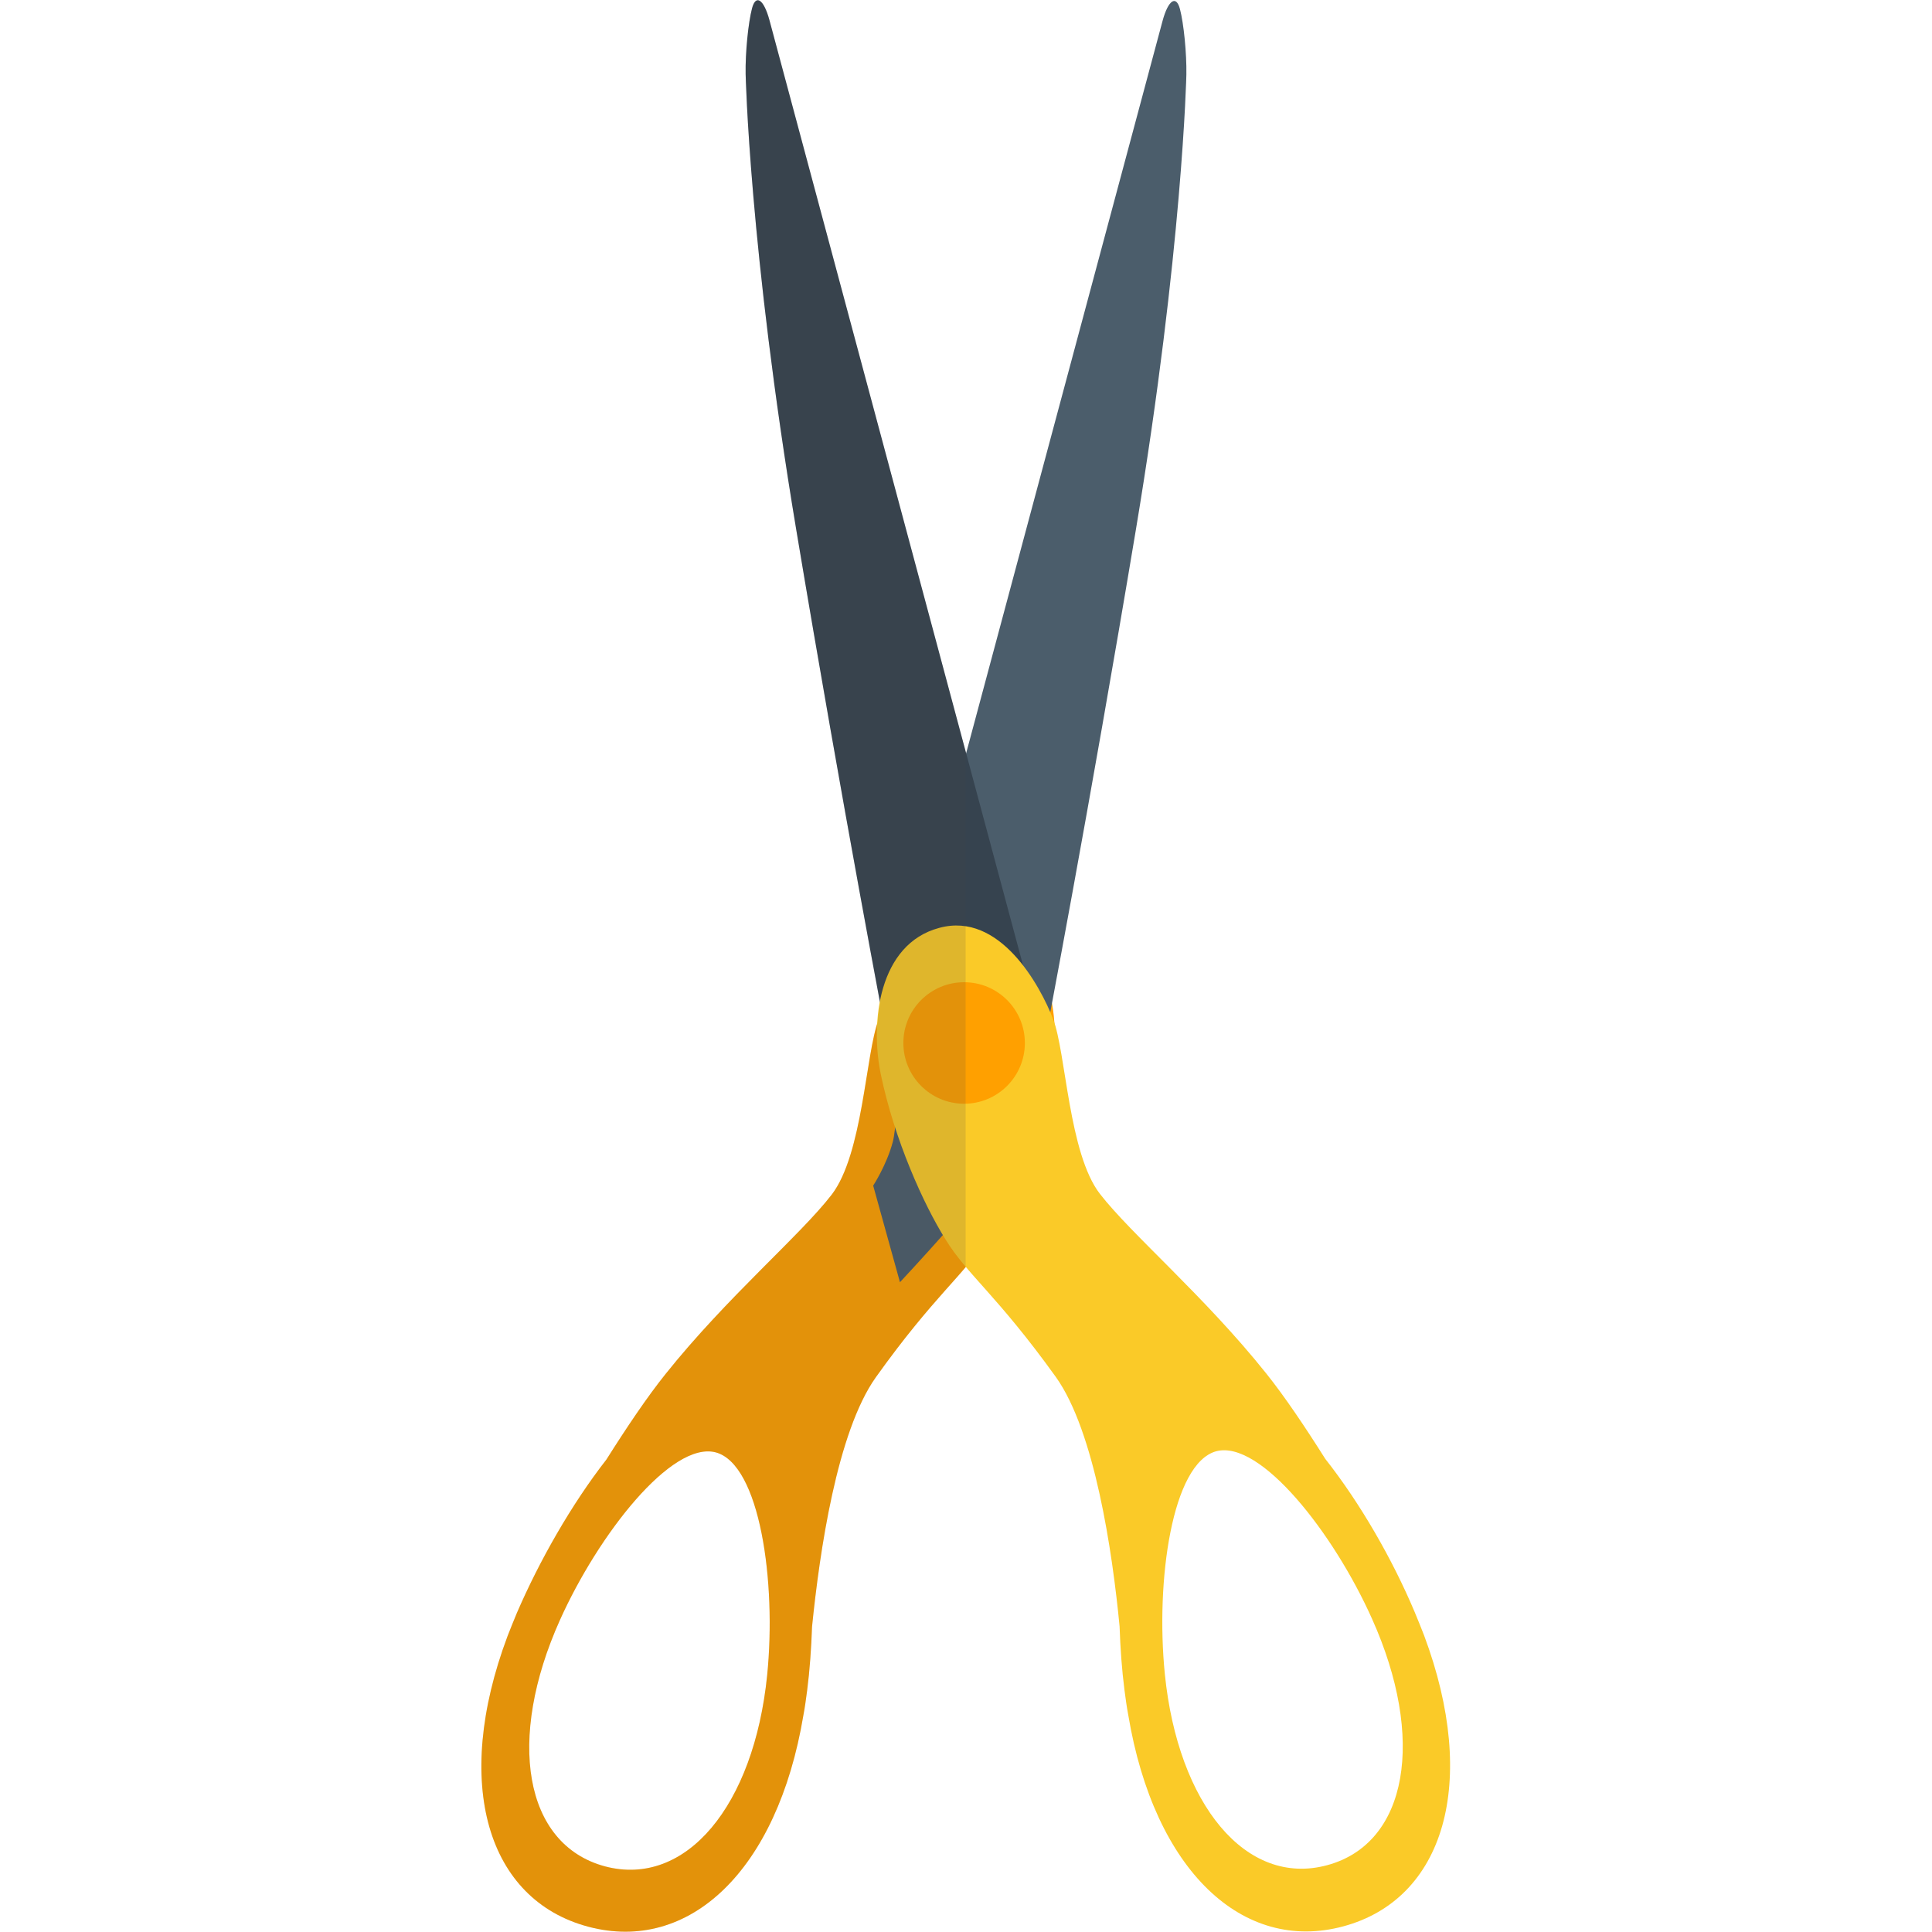
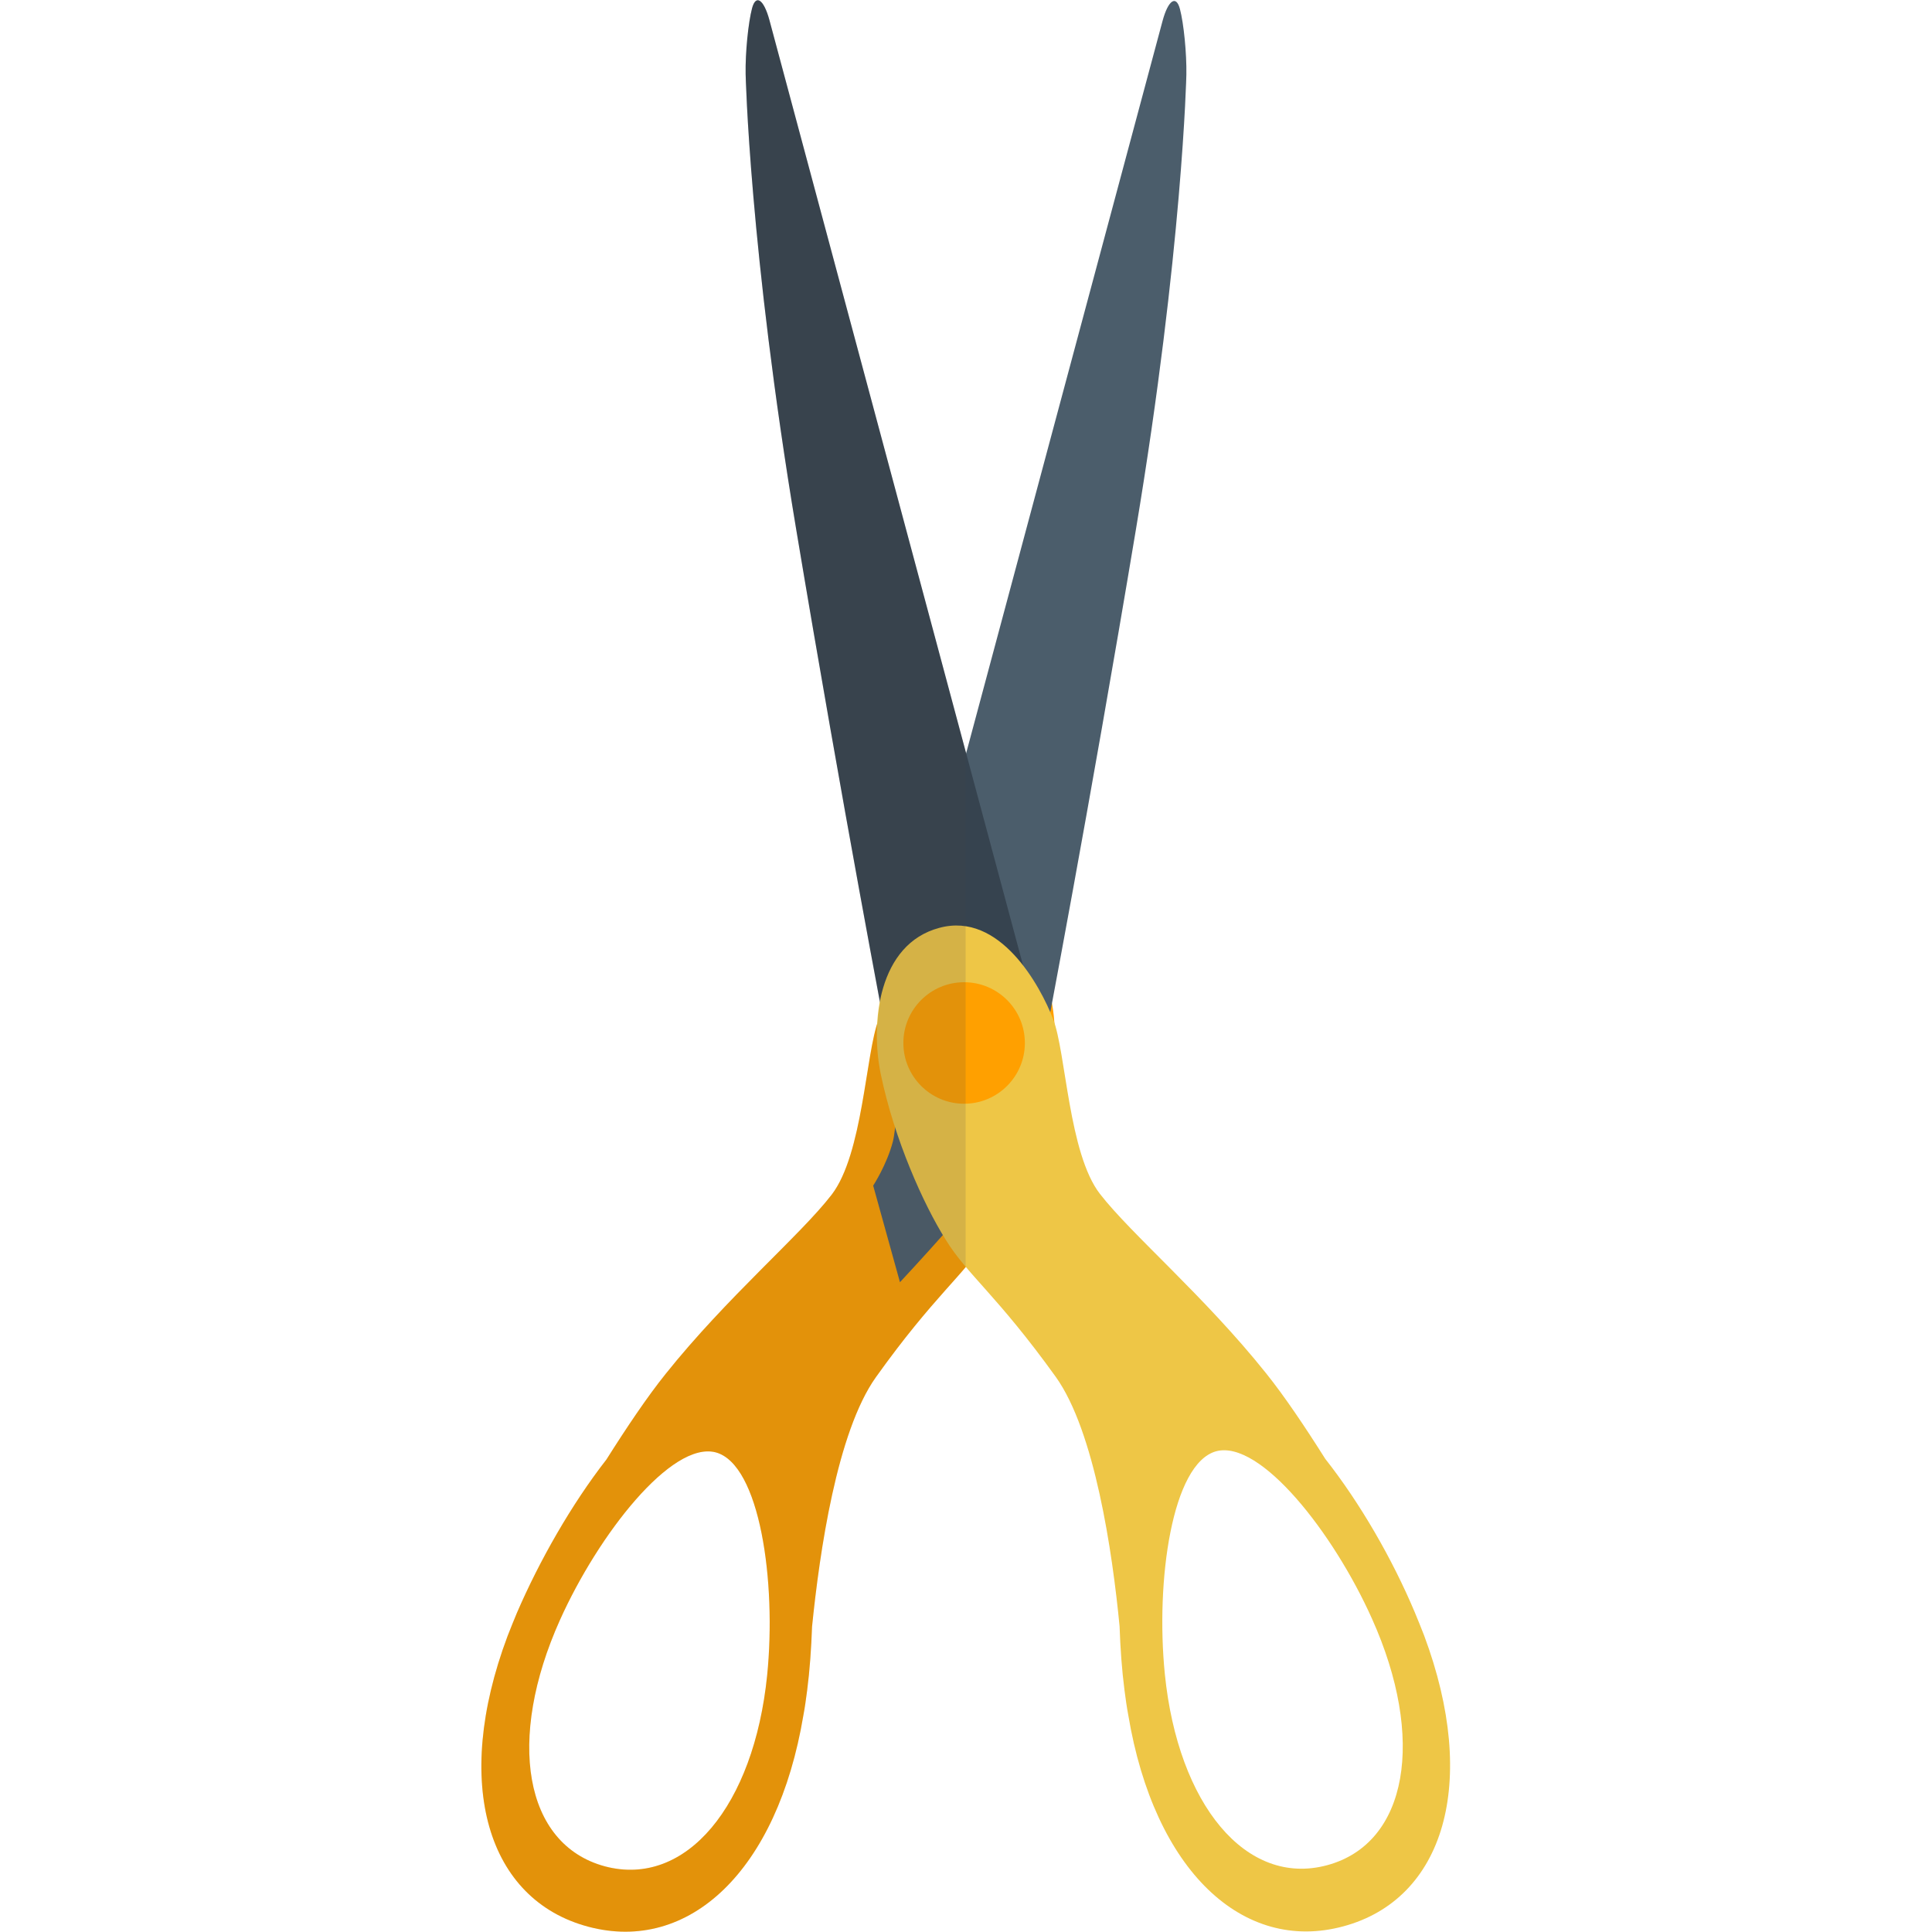
<svg xmlns="http://www.w3.org/2000/svg" version="1.1" x="0" y="0" viewBox="0 0 512 512" xml:space="preserve">
  <path fill="#FFA000" d="M263 246.1c-16.1-4.3-26.8 15.5-30.2 24.2-3.4 8.8-4.1 35.5-12.4 46.3s-27.7 27.1-44 47.5c-4.9 6.1-10.4 14.3-15.7 22.7-9.2 11.8-17.7 26.7-23.7 40.6-.9 2.1-1.7 4.2-2.5 6.2-14.7 39.2-5.3 69.9 21.4 77 26.7 7.1 50.1-14.8 57-56 .4-2.1.7-4.3 1-6.6.7-5.4 1.1-11.2 1.3-16.9 2-19.8 6.6-51.6 16.9-66.1 15.5-21.7 23.4-27.1 29.2-36.4 5.7-9.3 13.6-26.5 17.2-43.9 2.8-13.6.6-34.3-15.5-38.6zM203.3 444c-3.5 34.5-21.5 56.3-43 50.6-21.5-5.8-26.1-33.7-11.9-65.3 10.2-22.7 29.6-47.5 41.3-44.4 11.7 3.2 16.1 34.3 13.6 59.1z" />
  <path fill="#4B5D6B" d="M245.9 277.8c-5.5-1.5-8.8-7.2-7.4-12.8L308.1 5.5c1.5-5.5 3.6-6.9 4.6-3.1s1.8 11.7 1.7 17.4c0 0-1 46.4-13.4 120.7-12.4 74.3-24 134.8-24 134.8-1.1 5.6-6.5 9-12 7.5l-19.1-5z" />
  <path fill="#4B5D6B" d="M231.4 314.2l7.1 25.6s24.2-25.9 28.3-33.4c4.2-7.5 10.4-30.6 10.4-30.6L239 265.5s-.8 31.1-2.4 37.1c-1.6 6.1-5.2 11.6-5.2 11.6z" />
  <path fill="#36434F" d="M266.1 277.5c5.5-1.5 8.8-7.2 7.4-12.8L203.9 5.3c-1.5-5.5-3.6-6.9-4.6-3.1-1 3.8-1.8 11.7-1.7 17.4 0 0 1 46.4 13.4 120.7s24 134.8 24 134.8c1.1 5.6 6.5 9 12 7.5l19.1-5.1z" />
-   <path fill="#FACA28" d="M377.4 433.4c-.8-2-1.6-4.1-2.5-6.2-5.9-14-14.4-28.8-23.7-40.6-5.3-8.4-10.8-16.6-15.7-22.7-16.3-20.4-35.7-36.8-44-47.5-8.3-10.7-9-37.5-12.4-46.3-3.4-8.8-14.1-28.6-30.2-24.2-16.1 4.3-18.3 25-15.5 38.7 3.6 17.4 11.4 34.7 17.2 43.9 5.7 9.3 13.6 14.7 29.2 36.4 10.3 14.4 15 46.3 16.9 66.1.2 5.8.6 11.5 1.3 16.9.3 2.3.6 4.5 1 6.6 6.9 41.3 30.4 63.2 57 56 26.7-7.2 36-38 21.4-77.1zm-25.7 60.9c-21.5 5.8-39.5-16.1-43-50.6-2.5-24.8 1.9-55.9 13.6-59.1 11.7-3.1 31.1 21.6 41.3 44.4 14.2 31.6 9.6 59.5-11.9 65.3z" />
+   <path fill="#eec646" d="M377.4 433.4c-.8-2-1.6-4.1-2.5-6.2-5.9-14-14.4-28.8-23.7-40.6-5.3-8.4-10.8-16.6-15.7-22.7-16.3-20.4-35.7-36.8-44-47.5-8.3-10.7-9-37.5-12.4-46.3-3.4-8.8-14.1-28.6-30.2-24.2-16.1 4.3-18.3 25-15.5 38.7 3.6 17.4 11.4 34.7 17.2 43.9 5.7 9.3 13.6 14.7 29.2 36.4 10.3 14.4 15 46.3 16.9 66.1.2 5.8.6 11.5 1.3 16.9.3 2.3.6 4.5 1 6.6 6.9 41.3 30.4 63.2 57 56 26.7-7.2 36-38 21.4-77.1zm-25.7 60.9c-21.5 5.8-39.5-16.1-43-50.6-2.5-24.8 1.9-55.9 13.6-59.1 11.7-3.1 31.1 21.6 41.3 44.4 14.2 31.6 9.6 59.5-11.9 65.3z" />
  <circle fill="#FFA000" cx="255.5" cy="276.4" r="16.1" />
  <path opacity=".15" fill="#444" d="M256 199.6L203.9 5.3c-1.5-5.5-3.6-6.9-4.6-3.1s-1.8 11.7-1.7 17.4c0 0 1 46.4 13.4 120.7 9.5 56.8 18.5 105.6 22.2 125.4-.3 1.8-.5 3.5-.6 5.3-3.2 9.4-4.1 35.1-12.2 45.6-8.3 10.7-27.7 27.1-44 47.5-4.9 6.1-10.4 14.3-15.7 22.7-9.2 11.8-17.7 26.7-23.7 40.6-.9 2.1-1.7 4.2-2.5 6.2-14.7 39.2-5.3 69.9 21.4 77 26.7 7.1 50.1-14.8 57-56 .4-2.1.7-4.3 1-6.6.7-5.4 1.1-11.2 1.3-16.9 2-19.8 6.6-51.6 16.9-66.1 11.2-15.7 18.5-22.9 23.8-29.2V199.6zM203.3 444c-3.5 34.5-21.5 56.3-43 50.6-21.5-5.8-26.1-33.7-11.9-65.3 10.2-22.7 29.6-47.5 41.3-44.4 11.7 3.2 16.1 34.3 13.6 59.1z" />
</svg>
